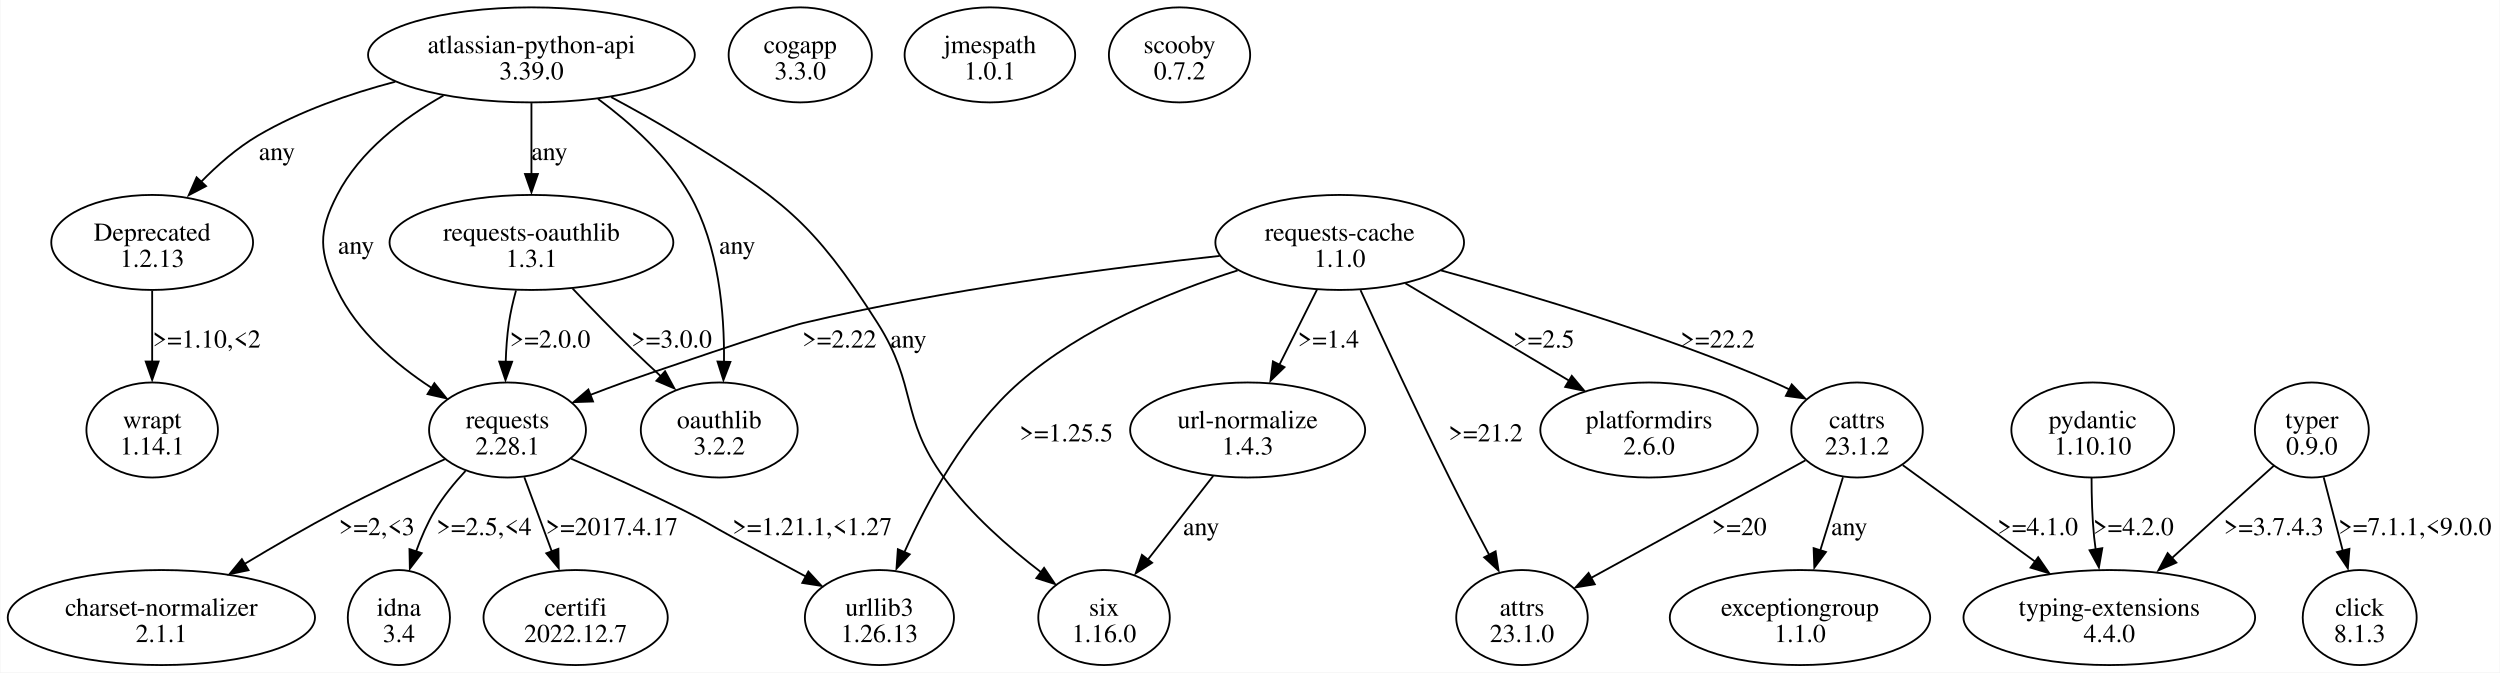
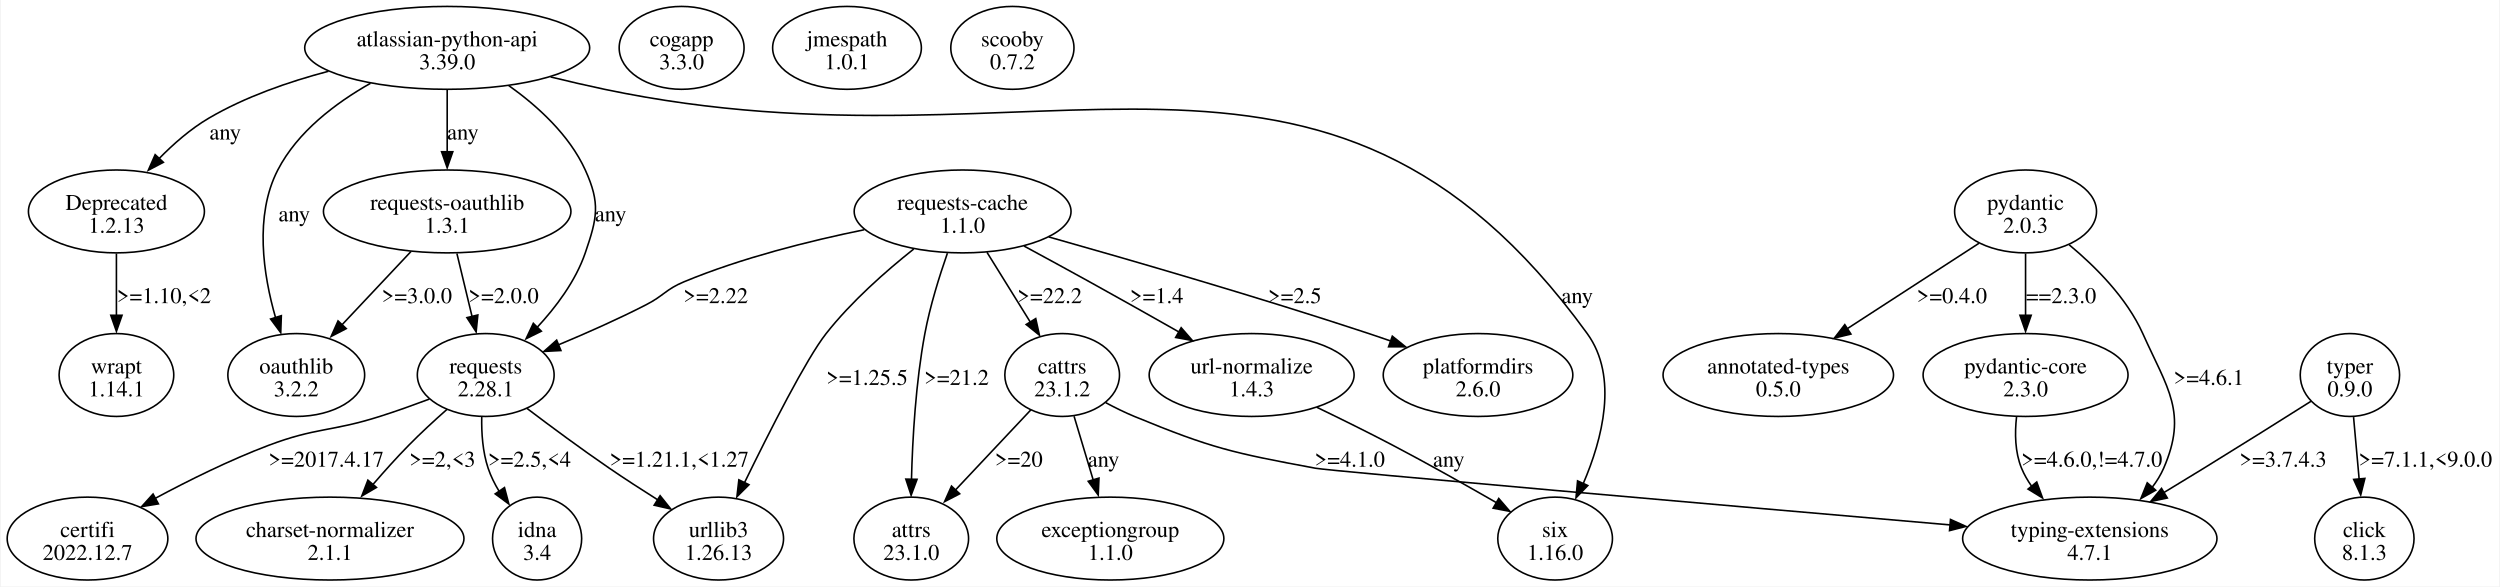
- <svg xmlns="http://www.w3.org/2000/svg" width="1357pt" height="365pt" viewBox="0.00 0.00 1357.44 365.23">
+ <svg xmlns="http://www.w3.org/2000/svg" width="1556pt" height="365pt" viewBox="0.00 0.00 1556.03 365.23">
  <g id="graph0" class="graph" transform="scale(1 1) rotate(0) translate(4 361.23)">
-     <polygon fill="white" stroke="none" points="-4,4 -4,-361.23 1353.44,-361.23 1353.44,4 -4,4" />
+     <polygon fill="white" stroke="none" points="-4,4 -4,-361.23 1552.03,-361.23 1552.03,4 -4,4" />
    <g id="node1" class="node">
-       <ellipse fill="none" stroke="black" cx="284.44" cy="-331.42" rx="88.74" ry="25.81" />
-       <text text-anchor="middle" x="284.44" y="-332.37" font-family="Times,serif" font-size="14.00">atlassian-python-api</text>
-       <text text-anchor="middle" x="284.44" y="-318.12" font-family="Times,serif" font-size="14.00">3.39.0</text>
+       <ellipse fill="none" stroke="black" cx="274.03" cy="-331.42" rx="88.74" ry="25.81" />
+       <text text-anchor="middle" x="274.03" y="-332.37" font-family="Times,serif" font-size="14.00">atlassian-python-api</text>
+       <text text-anchor="middle" x="274.03" y="-318.12" font-family="Times,serif" font-size="14.00">3.39.0</text>
    </g>
    <g id="node2" class="node">
-       <ellipse fill="none" stroke="black" cx="78.44" cy="-229.55" rx="54.8" ry="25.81" />
-       <text text-anchor="middle" x="78.44" y="-230.5" font-family="Times,serif" font-size="14.00">Deprecated</text>
-       <text text-anchor="middle" x="78.44" y="-216.25" font-family="Times,serif" font-size="14.00">1.2.13</text>
+       <ellipse fill="none" stroke="black" cx="68.03" cy="-229.55" rx="54.8" ry="25.81" />
+       <text text-anchor="middle" x="68.03" y="-230.5" font-family="Times,serif" font-size="14.00">Deprecated</text>
+       <text text-anchor="middle" x="68.03" y="-216.25" font-family="Times,serif" font-size="14.00">1.2.13</text>
    </g>
    <g id="edge1" class="edge">
-       <path fill="none" stroke="black" d="M210.47,-316.84C185.69,-310.32 158.61,-300.92 135.94,-287.61 124.59,-280.94 113.85,-271.52 104.8,-262.26" />
-       <polygon fill="black" stroke="black" points="107.69,-260.15 98.3,-255.22 102.57,-264.92 107.69,-260.15" />
-       <text text-anchor="middle" x="146.19" y="-274.31" font-family="Times,serif" font-size="14.00">any</text>
+       <path fill="none" stroke="black" d="M200.06,-316.84C175.28,-310.32 148.2,-300.92 125.53,-287.61 114.18,-280.94 103.44,-271.52 94.39,-262.26" />
+       <polygon fill="black" stroke="black" points="97.27,-260.15 87.89,-255.22 92.16,-264.92 97.27,-260.15" />
+       <text text-anchor="middle" x="135.78" y="-274.31" font-family="Times,serif" font-size="14.00">any</text>
    </g>
    <g id="node3" class="node">
-       <ellipse fill="none" stroke="black" cx="271.44" cy="-127.68" rx="42.6" ry="25.81" />
-       <text text-anchor="middle" x="271.44" y="-128.63" font-family="Times,serif" font-size="14.00">requests</text>
-       <text text-anchor="middle" x="271.44" y="-114.38" font-family="Times,serif" font-size="14.00">2.28.1</text>
+       <ellipse fill="none" stroke="black" cx="298.03" cy="-127.68" rx="42.6" ry="25.81" />
+       <text text-anchor="middle" x="298.03" y="-128.63" font-family="Times,serif" font-size="14.00">requests</text>
+       <text text-anchor="middle" x="298.03" y="-114.38" font-family="Times,serif" font-size="14.00">2.28.1</text>
    </g>
    <g id="edge2" class="edge">
-       <path fill="none" stroke="black" d="M236.67,-309.36C214.86,-297.02 191.2,-279.13 178.94,-255.36 168.42,-234.97 169.07,-224.45 178.94,-203.74 189.64,-181.27 210.71,-163.35 230.05,-150.65" />
-       <polygon fill="black" stroke="black" points="231.72,-153.11 238.34,-144.84 228.01,-147.17 231.72,-153.11" />
-       <text text-anchor="middle" x="189.19" y="-223.37" font-family="Times,serif" font-size="14.00">any</text>
+       <path fill="none" stroke="black" d="M312.27,-308.02C330.35,-295.15 350.11,-277.19 360.03,-255.36 369.52,-234.47 367.46,-225.44 360.03,-203.74 354,-186.12 341.68,-169.77 329.6,-156.86" />
+       <polygon fill="black" stroke="black" points="332.67,-154.97 323.17,-150.28 327.67,-159.87 332.67,-154.97" />
+       <text text-anchor="middle" x="375.78" y="-223.37" font-family="Times,serif" font-size="14.00">any</text>
    </g>
    <g id="node4" class="node">
-       <ellipse fill="none" stroke="black" cx="595.44" cy="-25.81" rx="35.71" ry="25.81" />
-       <text text-anchor="middle" x="595.44" y="-26.76" font-family="Times,serif" font-size="14.00">six</text>
-       <text text-anchor="middle" x="595.44" y="-12.51" font-family="Times,serif" font-size="14.00">1.16.0</text>
+       <ellipse fill="none" stroke="black" cx="964.03" cy="-25.81" rx="35.71" ry="25.81" />
+       <text text-anchor="middle" x="964.03" y="-26.76" font-family="Times,serif" font-size="14.00">six</text>
+       <text text-anchor="middle" x="964.03" y="-12.51" font-family="Times,serif" font-size="14.00">1.16.0</text>
    </g>
    <g id="edge3" class="edge">
-       <path fill="none" stroke="black" d="M327.74,-308.47C339.79,-302.03 352.77,-294.79 364.44,-287.61 420.64,-253.04 437.03,-241.41 472.44,-185.74 494.21,-151.51 484.47,-134.59 508.44,-101.87 523.03,-81.95 543.84,-63.75 561.45,-50.26" />
-       <polygon fill="black" stroke="black" points="562.88,-52.82 568.8,-44.03 558.69,-47.21 562.88,-52.82" />
-       <text text-anchor="middle" x="489.19" y="-172.44" font-family="Times,serif" font-size="14.00">any</text>
+       <path fill="none" stroke="black" d="M338.43,-313.31C349.6,-310.58 361.12,-307.9 372.03,-305.61 646.32,-248.02 819.45,-380.35 984.03,-153.49 1003.62,-126.48 993.42,-87.68 981.6,-60.15" />
+       <polygon fill="black" stroke="black" points="984.39,-58.84 977.04,-51.2 978.02,-61.75 984.39,-58.84" />
+       <text text-anchor="middle" x="977.78" y="-172.44" font-family="Times,serif" font-size="14.00">any</text>
    </g>
    <g id="node5" class="node">
-       <ellipse fill="none" stroke="black" cx="386.44" cy="-127.68" rx="42.6" ry="25.81" />
-       <text text-anchor="middle" x="386.44" y="-128.63" font-family="Times,serif" font-size="14.00">oauthlib</text>
-       <text text-anchor="middle" x="386.44" y="-114.38" font-family="Times,serif" font-size="14.00">3.2.2</text>
+       <ellipse fill="none" stroke="black" cx="180.03" cy="-127.68" rx="42.6" ry="25.81" />
+       <text text-anchor="middle" x="180.03" y="-128.63" font-family="Times,serif" font-size="14.00">oauthlib</text>
+       <text text-anchor="middle" x="180.03" y="-114.38" font-family="Times,serif" font-size="14.00">3.2.2</text>
    </g>
    <g id="edge4" class="edge">
-       <path fill="none" stroke="black" d="M320.6,-307.51C338.35,-294.38 358.45,-276.35 370.44,-255.36 386.21,-227.73 389.33,-191.27 389.02,-164.57" />
-       <polygon fill="black" stroke="black" points="392.5,-164.66 388.71,-154.77 385.5,-164.87 392.5,-164.66" />
-       <text text-anchor="middle" x="396.19" y="-223.37" font-family="Times,serif" font-size="14.00">any</text>
+       <path fill="none" stroke="black" d="M226.26,-309.36C204.45,-297.02 180.79,-279.13 168.53,-255.36 153.85,-226.89 159.49,-190.03 167.14,-163.41" />
+       <polygon fill="black" stroke="black" points="170.74,-164.63 170.37,-154.04 164.05,-162.55 170.74,-164.63" />
+       <text text-anchor="middle" x="178.78" y="-223.37" font-family="Times,serif" font-size="14.00">any</text>
    </g>
    <g id="node6" class="node">
-       <ellipse fill="none" stroke="black" cx="284.44" cy="-229.55" rx="77.07" ry="25.81" />
-       <text text-anchor="middle" x="284.44" y="-230.5" font-family="Times,serif" font-size="14.00">requests-oauthlib</text>
-       <text text-anchor="middle" x="284.44" y="-216.25" font-family="Times,serif" font-size="14.00">1.3.1</text>
+       <ellipse fill="none" stroke="black" cx="274.03" cy="-229.55" rx="77.07" ry="25.81" />
+       <text text-anchor="middle" x="274.03" y="-230.5" font-family="Times,serif" font-size="14.00">requests-oauthlib</text>
+       <text text-anchor="middle" x="274.03" y="-216.25" font-family="Times,serif" font-size="14.00">1.3.1</text>
    </g>
    <g id="edge5" class="edge">
-       <path fill="none" stroke="black" d="M284.44,-305.21C284.44,-293.51 284.44,-279.37 284.44,-266.56" />
-       <polygon fill="black" stroke="black" points="287.94,-266.74 284.44,-256.74 280.94,-266.74 287.94,-266.74" />
-       <text text-anchor="middle" x="294.19" y="-274.31" font-family="Times,serif" font-size="14.00">any</text>
+       <path fill="none" stroke="black" d="M274.03,-305.21C274.03,-293.51 274.03,-279.37 274.03,-266.56" />
+       <polygon fill="black" stroke="black" points="277.53,-266.74 274.03,-256.74 270.53,-266.74 277.53,-266.74" />
+       <text text-anchor="middle" x="283.78" y="-274.31" font-family="Times,serif" font-size="14.00">any</text>
    </g>
    <g id="node11" class="node">
-       <ellipse fill="none" stroke="black" cx="78.44" cy="-127.68" rx="35.71" ry="25.81" />
-       <text text-anchor="middle" x="78.44" y="-128.63" font-family="Times,serif" font-size="14.00">wrapt</text>
-       <text text-anchor="middle" x="78.44" y="-114.38" font-family="Times,serif" font-size="14.00">1.14.1</text>
+       <ellipse fill="none" stroke="black" cx="68.03" cy="-127.68" rx="35.71" ry="25.81" />
+       <text text-anchor="middle" x="68.03" y="-128.63" font-family="Times,serif" font-size="14.00">wrapt</text>
+       <text text-anchor="middle" x="68.03" y="-114.38" font-family="Times,serif" font-size="14.00">1.14.1</text>
    </g>
    <g id="edge12" class="edge">
-       <path fill="none" stroke="black" d="M78.44,-203.35C78.44,-191.64 78.44,-177.5 78.44,-164.69" />
-       <polygon fill="black" stroke="black" points="81.94,-164.87 78.44,-154.87 74.94,-164.87 81.94,-164.87" />
-       <text text-anchor="middle" x="108.06" y="-172.44" font-family="Times,serif" font-size="14.00">&gt;=1.10,&lt;2</text>
+       <path fill="none" stroke="black" d="M68.03,-203.35C68.03,-191.64 68.03,-177.5 68.03,-164.69" />
+       <polygon fill="black" stroke="black" points="71.53,-164.87 68.03,-154.87 64.53,-164.87 71.53,-164.87" />
+       <text text-anchor="middle" x="97.65" y="-172.44" font-family="Times,serif" font-size="14.00">&gt;=1.10,&lt;2</text>
    </g>
    <g id="node7" class="node">
-       <ellipse fill="none" stroke="black" cx="83.44" cy="-25.81" rx="83.44" ry="25.81" />
-       <text text-anchor="middle" x="83.44" y="-26.76" font-family="Times,serif" font-size="14.00">charset-normalizer</text>
-       <text text-anchor="middle" x="83.44" y="-12.51" font-family="Times,serif" font-size="14.00">2.1.1</text>
+       <ellipse fill="none" stroke="black" cx="201.03" cy="-25.81" rx="83.44" ry="25.81" />
+       <text text-anchor="middle" x="201.03" y="-26.76" font-family="Times,serif" font-size="14.00">charset-normalizer</text>
+       <text text-anchor="middle" x="201.03" y="-12.51" font-family="Times,serif" font-size="14.00">2.1.1</text>
    </g>
    <g id="edge8" class="edge">
-       <path fill="none" stroke="black" d="M237.39,-111.82C219.87,-103.93 198.29,-93.82 179.44,-83.87 162.53,-74.94 144.4,-64.42 128.49,-54.86" />
-       <polygon fill="black" stroke="black" points="130.78,-51.55 120.42,-49.36 127.16,-57.54 130.78,-51.55" />
-       <text text-anchor="middle" x="200.44" y="-70.57" font-family="Times,serif" font-size="14.00">&gt;=2,&lt;3</text>
+       <path fill="none" stroke="black" d="M274.01,-106.38C266.16,-99.45 257.54,-91.52 250.03,-83.87 242.56,-76.26 234.87,-67.7 227.86,-59.57" />
+       <polygon fill="black" stroke="black" points="229.99,-57.67 220.84,-52.31 224.65,-62.2 229.99,-57.67" />
+       <text text-anchor="middle" x="271.03" y="-70.57" font-family="Times,serif" font-size="14.00">&gt;=2,&lt;3</text>
    </g>
    <g id="node8" class="node">
-       <ellipse fill="none" stroke="black" cx="212.44" cy="-25.81" rx="27.75" ry="25.81" />
-       <text text-anchor="middle" x="212.44" y="-26.76" font-family="Times,serif" font-size="14.00">idna</text>
-       <text text-anchor="middle" x="212.44" y="-12.51" font-family="Times,serif" font-size="14.00">3.4</text>
+       <ellipse fill="none" stroke="black" cx="330.03" cy="-25.81" rx="27.75" ry="25.81" />
+       <text text-anchor="middle" x="330.03" y="-26.76" font-family="Times,serif" font-size="14.00">idna</text>
+       <text text-anchor="middle" x="330.03" y="-12.51" font-family="Times,serif" font-size="14.00">3.4</text>
    </g>
    <g id="edge9" class="edge">
-       <path fill="none" stroke="black" d="M248.62,-105.44C242.58,-98.96 236.49,-91.51 231.94,-83.87 227.9,-77.08 224.54,-69.34 221.82,-61.8" />
-       <polygon fill="black" stroke="black" points="224.85,-60.79 218.4,-52.38 218.2,-62.97 224.85,-60.79" />
-       <text text-anchor="middle" x="258.69" y="-70.57" font-family="Times,serif" font-size="14.00">&gt;=2.5,&lt;4</text>
+       <path fill="none" stroke="black" d="M295.55,-101.69C295.34,-91.51 296.13,-79.77 299.53,-69.62 301.18,-64.69 303.6,-59.83 306.38,-55.25" />
+       <polygon fill="black" stroke="black" points="309.71,-57.58 312.43,-47.34 303.92,-53.65 309.71,-57.58" />
+       <text text-anchor="middle" x="325.28" y="-70.57" font-family="Times,serif" font-size="14.00">&gt;=2.5,&lt;4</text>
    </g>
    <g id="node9" class="node">
-       <ellipse fill="none" stroke="black" cx="473.44" cy="-25.81" rx="40.48" ry="25.81" />
-       <text text-anchor="middle" x="473.44" y="-26.76" font-family="Times,serif" font-size="14.00">urllib3</text>
-       <text text-anchor="middle" x="473.44" y="-12.51" font-family="Times,serif" font-size="14.00">1.26.13</text>
+       <ellipse fill="none" stroke="black" cx="443.03" cy="-25.81" rx="40.48" ry="25.81" />
+       <text text-anchor="middle" x="443.03" y="-26.76" font-family="Times,serif" font-size="14.00">urllib3</text>
+       <text text-anchor="middle" x="443.03" y="-12.51" font-family="Times,serif" font-size="14.00">1.26.13</text>
    </g>
    <g id="edge10" class="edge">
-       <path fill="none" stroke="black" d="M305.97,-112.1C324.38,-104.11 347.33,-93.84 367.44,-83.87 379.24,-78.01 381.85,-75.89 393.44,-69.62 406.46,-62.56 420.71,-54.92 433.53,-48.06" />
-       <polygon fill="black" stroke="black" points="434.84,-50.8 442.01,-43 431.54,-44.63 434.84,-50.8" />
-       <text text-anchor="middle" x="436.94" y="-70.57" font-family="Times,serif" font-size="14.00">&gt;=1.21.1,&lt;1.27</text>
+       <path fill="none" stroke="black" d="M323.69,-106.9C338.5,-95.68 357.59,-81.55 375.03,-69.62 384.63,-63.05 395.18,-56.23 405.06,-50" />
+       <polygon fill="black" stroke="black" points="406.64,-52.52 413.26,-44.25 402.93,-46.58 406.64,-52.52" />
+       <text text-anchor="middle" x="418.53" y="-70.57" font-family="Times,serif" font-size="14.00">&gt;=1.21.1,&lt;1.27</text>
    </g>
    <g id="node10" class="node">
-       <ellipse fill="none" stroke="black" cx="308.44" cy="-25.81" rx="50.03" ry="25.81" />
-       <text text-anchor="middle" x="308.44" y="-26.76" font-family="Times,serif" font-size="14.00">certifi</text>
-       <text text-anchor="middle" x="308.44" y="-12.51" font-family="Times,serif" font-size="14.00">2022.12.7</text>
+       <ellipse fill="none" stroke="black" cx="50.03" cy="-25.81" rx="50.03" ry="25.81" />
+       <text text-anchor="middle" x="50.03" y="-26.76" font-family="Times,serif" font-size="14.00">certifi</text>
+       <text text-anchor="middle" x="50.03" y="-12.51" font-family="Times,serif" font-size="14.00">2022.12.7</text>
    </g>
    <g id="edge11" class="edge">
-       <path fill="none" stroke="black" d="M280.58,-101.99C285.08,-89.87 290.57,-75.05 295.48,-61.78" />
-       <polygon fill="black" stroke="black" points="299.08,-63.15 299.27,-52.56 292.51,-60.72 299.08,-63.15" />
-       <text text-anchor="middle" x="328.06" y="-70.57" font-family="Times,serif" font-size="14.00">&gt;=2017.4.17</text>
+       <path fill="none" stroke="black" d="M262.99,-112.72C253.05,-108.98 242.18,-105.09 232.03,-101.87 201.71,-92.26 192.52,-95.11 162.78,-83.87 138.68,-74.76 112.98,-62.01 92.2,-50.87" />
+       <polygon fill="black" stroke="black" points="94.18,-47.42 83.73,-45.71 90.84,-53.57 94.18,-47.42" />
+       <text text-anchor="middle" x="198.65" y="-70.57" font-family="Times,serif" font-size="14.00">&gt;=2017.4.17</text>
    </g>
    <g id="edge7" class="edge">
-       <path fill="none" stroke="black" d="M276.05,-203.44C274.47,-197.68 273.04,-191.55 272.19,-185.74 271.19,-178.92 270.67,-171.59 270.46,-164.54" />
-       <polygon fill="black" stroke="black" points="273.95,-164.75 270.34,-154.79 266.95,-164.83 273.95,-164.75" />
-       <text text-anchor="middle" x="294.56" y="-172.44" font-family="Times,serif" font-size="14.00">&gt;=2.0.0</text>
+       <path fill="none" stroke="black" d="M280.08,-203.35C282.95,-191.43 286.42,-177 289.54,-164.01" />
+       <polygon fill="black" stroke="black" points="293.12,-165.07 292.06,-154.53 286.32,-163.43 293.12,-165.07" />
+       <text text-anchor="middle" x="309.15" y="-172.44" font-family="Times,serif" font-size="14.00">&gt;=2.0.0</text>
    </g>
    <g id="edge6" class="edge">
-       <path fill="none" stroke="black" d="M306.72,-204.59C316.52,-194.25 328.26,-182.11 339.19,-171.49 344.31,-166.51 349.85,-161.33 355.27,-156.35" />
-       <polygon fill="black" stroke="black" points="357.02,-159.58 362.07,-150.26 352.32,-154.4 357.02,-159.58" />
-       <text text-anchor="middle" x="360.56" y="-172.44" font-family="Times,serif" font-size="14.00">&gt;=3.0.0</text>
+       <path fill="none" stroke="black" d="M251.51,-204.63C238.5,-190.8 222.01,-173.28 208.14,-158.55" />
+       <polygon fill="black" stroke="black" points="211.16,-156.58 201.75,-151.7 206.06,-161.38 211.16,-156.58" />
+       <text text-anchor="middle" x="255.15" y="-172.44" font-family="Times,serif" font-size="14.00">&gt;=3.0.0</text>
    </g>
    <g id="node12" class="node">
-       <ellipse fill="none" stroke="black" cx="430.44" cy="-331.42" rx="38.89" ry="25.81" />
-       <text text-anchor="middle" x="430.44" y="-332.37" font-family="Times,serif" font-size="14.00">cogapp</text>
-       <text text-anchor="middle" x="430.44" y="-318.12" font-family="Times,serif" font-size="14.00">3.3.0</text>
+       <ellipse fill="none" stroke="black" cx="420.03" cy="-331.42" rx="38.89" ry="25.81" />
+       <text text-anchor="middle" x="420.03" y="-332.37" font-family="Times,serif" font-size="14.00">cogapp</text>
+       <text text-anchor="middle" x="420.03" y="-318.12" font-family="Times,serif" font-size="14.00">3.3.0</text>
    </g>
    <g id="node13" class="node">
-       <ellipse fill="none" stroke="black" cx="533.44" cy="-331.42" rx="46.32" ry="25.81" />
-       <text text-anchor="middle" x="533.44" y="-332.37" font-family="Times,serif" font-size="14.00">jmespath</text>
-       <text text-anchor="middle" x="533.44" y="-318.12" font-family="Times,serif" font-size="14.00">1.0.1</text>
+       <ellipse fill="none" stroke="black" cx="523.03" cy="-331.42" rx="46.32" ry="25.81" />
+       <text text-anchor="middle" x="523.03" y="-332.37" font-family="Times,serif" font-size="14.00">jmespath</text>
+       <text text-anchor="middle" x="523.03" y="-318.12" font-family="Times,serif" font-size="14.00">1.0.1</text>
    </g>
    <g id="node14" class="node">
-       <ellipse fill="none" stroke="black" cx="1132.44" cy="-127.68" rx="44.19" ry="25.81" />
-       <text text-anchor="middle" x="1132.44" y="-128.63" font-family="Times,serif" font-size="14.00">pydantic</text>
-       <text text-anchor="middle" x="1132.44" y="-114.38" font-family="Times,serif" font-size="14.00">1.10.10</text>
+       <ellipse fill="none" stroke="black" cx="1257.03" cy="-229.55" rx="44.19" ry="25.81" />
+       <text text-anchor="middle" x="1257.03" y="-230.5" font-family="Times,serif" font-size="14.00">pydantic</text>
+       <text text-anchor="middle" x="1257.03" y="-216.25" font-family="Times,serif" font-size="14.00">2.0.3</text>
    </g>
    <g id="node15" class="node">
-       <ellipse fill="none" stroke="black" cx="1141.44" cy="-25.81" rx="79.2" ry="25.81" />
-       <text text-anchor="middle" x="1141.44" y="-26.76" font-family="Times,serif" font-size="14.00">typing-extensions</text>
-       <text text-anchor="middle" x="1141.44" y="-12.51" font-family="Times,serif" font-size="14.00">4.4.0</text>
+       <ellipse fill="none" stroke="black" cx="1103.03" cy="-127.68" rx="71.77" ry="25.81" />
+       <text text-anchor="middle" x="1103.03" y="-128.63" font-family="Times,serif" font-size="14.00">annotated-types</text>
+       <text text-anchor="middle" x="1103.03" y="-114.38" font-family="Times,serif" font-size="14.00">0.5.0</text>
    </g>
    <g id="edge13" class="edge">
-       <path fill="none" stroke="black" d="M1131.81,-101.63C1131.81,-91.64 1132.12,-80.07 1133.19,-69.62 1133.42,-67.38 1133.7,-65.09 1134.03,-62.78" />
-       <polygon fill="black" stroke="black" points="1137.63,-63.49 1135.8,-53.05 1130.72,-62.35 1137.63,-63.49" />
-       <text text-anchor="middle" x="1154.56" y="-70.57" font-family="Times,serif" font-size="14.00">&gt;=4.2.0</text>
+       <path fill="none" stroke="black" d="M1228.06,-209.76C1204.91,-194.75 1172.12,-173.49 1145.93,-156.5" />
+       <polygon fill="black" stroke="black" points="1148.26,-153.19 1137.97,-150.69 1144.45,-159.06 1148.26,-153.19" />
+       <text text-anchor="middle" x="1211.15" y="-172.44" font-family="Times,serif" font-size="14.00">&gt;=0.4.0</text>
    </g>
    <g id="node16" class="node">
-       <ellipse fill="none" stroke="black" cx="723.44" cy="-229.55" rx="67.53" ry="25.81" />
-       <text text-anchor="middle" x="723.44" y="-230.5" font-family="Times,serif" font-size="14.00">requests-cache</text>
-       <text text-anchor="middle" x="723.44" y="-216.25" font-family="Times,serif" font-size="14.00">1.1.0</text>
+       <ellipse fill="none" stroke="black" cx="1257.03" cy="-127.68" rx="63.82" ry="25.81" />
+       <text text-anchor="middle" x="1257.03" y="-128.63" font-family="Times,serif" font-size="14.00">pydantic-core</text>
+       <text text-anchor="middle" x="1257.03" y="-114.38" font-family="Times,serif" font-size="14.00">2.3.0</text>
+     </g>
+     <g id="edge14" class="edge">
+       <path fill="none" stroke="black" d="M1257.03,-203.35C1257.03,-191.64 1257.03,-177.5 1257.03,-164.69" />
+       <polygon fill="black" stroke="black" points="1260.53,-164.87 1257.03,-154.87 1253.53,-164.87 1260.53,-164.87" />
+       <text text-anchor="middle" x="1279.15" y="-172.44" font-family="Times,serif" font-size="14.00">==2.3.0</text>
+     </g>
+     <g id="node17" class="node">
+       <ellipse fill="none" stroke="black" cx="1297.03" cy="-25.81" rx="79.2" ry="25.81" />
+       <text text-anchor="middle" x="1297.03" y="-26.76" font-family="Times,serif" font-size="14.00">typing-extensions</text>
+       <text text-anchor="middle" x="1297.03" y="-12.51" font-family="Times,serif" font-size="14.00">4.7.1</text>
+     </g>
+     <g id="edge15" class="edge">
+       <path fill="none" stroke="black" d="M1284.17,-208.79C1300.52,-195.23 1320.05,-175.71 1330.03,-153.49 1345.48,-119.08 1358.09,-104.2 1343.03,-69.62 1341.21,-65.46 1338.78,-61.51 1335.96,-57.83" />
+       <polygon fill="black" stroke="black" points="1338.07,-55.93 1328.83,-50.73 1332.81,-60.55 1338.07,-55.93" />
+       <text text-anchor="middle" x="1371.15" y="-121.5" font-family="Times,serif" font-size="14.00">&gt;=4.6.1</text>
+     </g>
+     <g id="edge16" class="edge">
+       <path fill="none" stroke="black" d="M1251.43,-101.73C1250.25,-91.44 1250.41,-79.61 1254.53,-69.62 1256.14,-65.7 1258.31,-61.95 1260.81,-58.41" />
+       <polygon fill="black" stroke="black" points="1263.99,-61.05 1267.61,-51.09 1258.57,-56.63 1263.99,-61.05" />
+       <text text-anchor="middle" x="1298.28" y="-70.57" font-family="Times,serif" font-size="14.00">&gt;=4.6.0,!=4.7.0</text>
+     </g>
+     <g id="node18" class="node">
+       <ellipse fill="none" stroke="black" cx="595.03" cy="-229.55" rx="67.53" ry="25.81" />
+       <text text-anchor="middle" x="595.03" y="-230.5" font-family="Times,serif" font-size="14.00">requests-cache</text>
+       <text text-anchor="middle" x="595.03" y="-216.25" font-family="Times,serif" font-size="14.00">1.1.0</text>
+     </g>
+     <g id="edge20" class="edge">
+       <path fill="none" stroke="black" d="M533.77,-218.15C499.89,-211.25 457.49,-200.67 421.53,-185.74 410.25,-181.05 408.89,-177.07 398.03,-171.49 380.48,-162.47 360.59,-153.68 343.21,-146.43" />
+       <polygon fill="black" stroke="black" points="344.87,-142.92 334.29,-142.36 342.21,-149.4 344.87,-142.92" />
+       <text text-anchor="middle" x="441.28" y="-172.44" font-family="Times,serif" font-size="14.00">&gt;=2.22</text>
+     </g>
+     <g id="edge22" class="edge">
+       <path fill="none" stroke="black" d="M564.63,-206.19C547.2,-192.34 525.74,-173.44 510.03,-153.49 497.77,-137.92 474.83,-92.69 459.25,-60.74" />
+       <polygon fill="black" stroke="black" points="461.98,-59.35 454.47,-51.88 455.68,-62.41 461.98,-59.35" />
+       <text text-anchor="middle" x="535.53" y="-121.5" font-family="Times,serif" font-size="14.00">&gt;=1.25.5</text>
+     </g>
+     <g id="node19" class="node">
+       <ellipse fill="none" stroke="black" cx="563.03" cy="-25.81" rx="35.71" ry="25.81" />
+       <text text-anchor="middle" x="563.03" y="-26.76" font-family="Times,serif" font-size="14.00">attrs</text>
+       <text text-anchor="middle" x="563.03" y="-12.51" font-family="Times,serif" font-size="14.00">23.1.0</text>
    </g>
    <g id="edge17" class="edge">
-       <path fill="none" stroke="black" d="M658.28,-222.25C598.8,-215.74 508.71,-203.93 431.94,-185.74 420.84,-183.11 345.17,-157.37 334.44,-153.49 328.56,-151.36 322.41,-149.05 316.35,-146.72" />
-       <polygon fill="black" stroke="black" points="317.89,-143.17 307.3,-142.81 315.35,-149.69 317.89,-143.17" />
-       <text text-anchor="middle" x="451.69" y="-172.44" font-family="Times,serif" font-size="14.00">&gt;=2.22</text>
+       <path fill="none" stroke="black" d="M585.57,-203.56C580.53,-189.14 574.72,-170.53 571.53,-153.49 565.84,-123.1 563.83,-87.99 563.18,-62.45" />
+       <polygon fill="black" stroke="black" points="566.66,-62.72 562.97,-52.79 559.67,-62.85 566.66,-62.72" />
+       <text text-anchor="middle" x="591.28" y="-121.5" font-family="Times,serif" font-size="14.00">&gt;=21.2</text>
+     </g>
+     <g id="node20" class="node">
+       <ellipse fill="none" stroke="black" cx="657.03" cy="-127.68" rx="35.71" ry="25.81" />
+       <text text-anchor="middle" x="657.03" y="-128.63" font-family="Times,serif" font-size="14.00">cattrs</text>
+       <text text-anchor="middle" x="657.03" y="-114.38" font-family="Times,serif" font-size="14.00">23.1.2</text>
+     </g>
+     <g id="edge18" class="edge">
+       <path fill="none" stroke="black" d="M610.19,-204.12C618.29,-191.07 628.36,-174.86 637.08,-160.8" />
+       <polygon fill="black" stroke="black" points="640.57,-162.83 642.87,-152.49 634.62,-159.14 640.57,-162.83" />
+       <text text-anchor="middle" x="649.28" y="-172.44" font-family="Times,serif" font-size="14.00">&gt;=22.2</text>
+     </g>
+     <g id="node21" class="node">
+       <ellipse fill="none" stroke="black" cx="916.03" cy="-127.68" rx="59.04" ry="25.81" />
+       <text text-anchor="middle" x="916.03" y="-128.63" font-family="Times,serif" font-size="14.00">platformdirs</text>
+       <text text-anchor="middle" x="916.03" y="-114.38" font-family="Times,serif" font-size="14.00">2.6.0</text>
    </g>
    <g id="edge19" class="edge">
-       <path fill="none" stroke="black" d="M667.99,-214.34C631.15,-202.72 583.48,-183.28 549.44,-153.49 520.56,-128.22 499.48,-89.21 486.94,-61.16" />
-       <polygon fill="black" stroke="black" points="489.89,-60.16 482.71,-52.37 483.46,-62.93 489.89,-60.16" />
-       <text text-anchor="middle" x="574.94" y="-121.5" font-family="Times,serif" font-size="14.00">&gt;=1.25.5</text>
-     </g>
-     <g id="node17" class="node">
-       <ellipse fill="none" stroke="black" cx="822.44" cy="-25.81" rx="35.71" ry="25.81" />
-       <text text-anchor="middle" x="822.44" y="-26.76" font-family="Times,serif" font-size="14.00">attrs</text>
-       <text text-anchor="middle" x="822.44" y="-12.51" font-family="Times,serif" font-size="14.00">23.1.0</text>
-     </g>
-     <g id="edge14" class="edge">
-       <path fill="none" stroke="black" d="M734.74,-203.63C746.47,-177.97 765.51,-136.89 782.94,-101.87 789.84,-88 797.74,-72.86 804.65,-59.83" />
-       <polygon fill="black" stroke="black" points="808.1,-61.8 809.71,-51.33 801.92,-58.51 808.1,-61.8" />
-       <text text-anchor="middle" x="802.69" y="-121.5" font-family="Times,serif" font-size="14.00">&gt;=21.2</text>
-     </g>
-     <g id="node18" class="node">
-       <ellipse fill="none" stroke="black" cx="1004.44" cy="-127.68" rx="35.71" ry="25.81" />
-       <text text-anchor="middle" x="1004.44" y="-128.63" font-family="Times,serif" font-size="14.00">cattrs</text>
-       <text text-anchor="middle" x="1004.44" y="-114.38" font-family="Times,serif" font-size="14.00">23.1.2</text>
-     </g>
-     <g id="edge15" class="edge">
-       <path fill="none" stroke="black" d="M778.43,-214.36C826.98,-201.06 899.2,-179.38 959.44,-153.49 962.11,-152.34 964.84,-151.08 967.55,-149.76" />
-       <polygon fill="black" stroke="black" points="968.96,-152.45 976.26,-144.77 965.77,-146.23 968.96,-152.45" />
-       <text text-anchor="middle" x="928.69" y="-172.44" font-family="Times,serif" font-size="14.00">&gt;=22.2</text>
-     </g>
-     <g id="node19" class="node">
-       <ellipse fill="none" stroke="black" cx="891.44" cy="-127.68" rx="59.04" ry="25.81" />
-       <text text-anchor="middle" x="891.44" y="-128.63" font-family="Times,serif" font-size="14.00">platformdirs</text>
-       <text text-anchor="middle" x="891.44" y="-114.38" font-family="Times,serif" font-size="14.00">2.6.0</text>
-     </g>
-     <g id="edge16" class="edge">
-       <path fill="none" stroke="black" d="M759.07,-207.37C785,-191.95 820.27,-170.99 847.88,-154.57" />
-       <polygon fill="black" stroke="black" points="849.49,-157.09 856.3,-148.97 845.91,-151.08 849.49,-157.09" />
-       <text text-anchor="middle" x="834.31" y="-172.44" font-family="Times,serif" font-size="14.00">&gt;=2.5</text>
-     </g>
-     <g id="node20" class="node">
-       <ellipse fill="none" stroke="black" cx="673.44" cy="-127.68" rx="63.82" ry="25.81" />
-       <text text-anchor="middle" x="673.44" y="-128.63" font-family="Times,serif" font-size="14.00">url-normalize</text>
-       <text text-anchor="middle" x="673.44" y="-114.38" font-family="Times,serif" font-size="14.00">1.4.3</text>
-     </g>
-     <g id="edge18" class="edge">
-       <path fill="none" stroke="black" d="M711.08,-203.86C704.95,-191.62 697.44,-176.62 690.75,-163.26" />
-       <polygon fill="black" stroke="black" points="693.44,-161.8 685.83,-154.43 687.18,-164.94 693.44,-161.8" />
-       <text text-anchor="middle" x="717.31" y="-172.44" font-family="Times,serif" font-size="14.00">&gt;=1.4</text>
+       <path fill="none" stroke="black" d="M648.63,-213.68C700.05,-199.17 779.73,-176.05 848.03,-153.49 852.51,-152.01 857.14,-150.42 861.79,-148.81" />
+       <polygon fill="black" stroke="black" points="862.65,-151.86 870.91,-145.22 860.31,-145.26 862.65,-151.86" />
+       <text text-anchor="middle" x="801.9" y="-172.44" font-family="Times,serif" font-size="14.00">&gt;=2.5</text>
+     </g>
+     <g id="node22" class="node">
+       <ellipse fill="none" stroke="black" cx="775.03" cy="-127.68" rx="63.82" ry="25.81" />
+       <text text-anchor="middle" x="775.03" y="-128.63" font-family="Times,serif" font-size="14.00">url-normalize</text>
+       <text text-anchor="middle" x="775.03" y="-114.38" font-family="Times,serif" font-size="14.00">1.4.3</text>
+     </g>
+     <g id="edge21" class="edge">
+       <path fill="none" stroke="black" d="M633.27,-208C646.24,-200.98 660.79,-193.06 674.03,-185.74 692.32,-175.62 712.37,-164.33 729.76,-154.47" />
+       <polygon fill="black" stroke="black" points="731.15,-157.15 738.12,-149.17 727.7,-151.06 731.15,-157.15" />
+       <text text-anchor="middle" x="715.9" y="-172.44" font-family="Times,serif" font-size="14.00">&gt;=1.4</text>
+     </g>
+     <g id="edge26" class="edge">
+       <path fill="none" stroke="black" d="M684.15,-110.45C689.93,-107.35 696.09,-104.32 702.03,-101.87 750.21,-81.99 763.53,-79.13 814.78,-69.62 824.37,-67.84 1073.86,-46.11 1210.12,-34.31" />
+       <polygon fill="black" stroke="black" points="1210.27,-37.73 1219.93,-33.38 1209.67,-30.75 1210.27,-37.73" />
+       <text text-anchor="middle" x="836.15" y="-70.57" font-family="Times,serif" font-size="14.00">&gt;=4.1.0</text>
+     </g>
+     <g id="edge24" class="edge">
+       <path fill="none" stroke="black" d="M637.55,-105.99C623.78,-91.35 605.14,-71.55 589.95,-55.41" />
+       <polygon fill="black" stroke="black" points="593.21,-53.7 583.8,-48.82 588.11,-58.5 593.21,-53.7" />
+       <text text-anchor="middle" x="630.03" y="-70.57" font-family="Times,serif" font-size="14.00">&gt;=20</text>
+     </g>
+     <g id="node23" class="node">
+       <ellipse fill="none" stroke="black" cx="687.03" cy="-25.81" rx="70.71" ry="25.81" />
+       <text text-anchor="middle" x="687.03" y="-26.76" font-family="Times,serif" font-size="14.00">exceptiongroup</text>
+       <text text-anchor="middle" x="687.03" y="-12.51" font-family="Times,serif" font-size="14.00">1.1.0</text>
+     </g>
+     <g id="edge25" class="edge">
+       <path fill="none" stroke="black" d="M664.44,-101.99C668.06,-89.96 672.47,-75.27 676.43,-62.08" />
+       <polygon fill="black" stroke="black" points="679.96,-63.49 679.49,-52.91 673.26,-61.48 679.96,-63.49" />
+       <text text-anchor="middle" x="682.78" y="-70.57" font-family="Times,serif" font-size="14.00">any</text>
    </g>
    <g id="edge23" class="edge">
-       <path fill="none" stroke="black" d="M1029.25,-108.59C1049.28,-93.99 1077.87,-73.15 1101.18,-56.16" />
-       <polygon fill="black" stroke="black" points="1102.8,-58.58 1108.82,-49.86 1098.68,-52.92 1102.8,-58.58" />
-       <text text-anchor="middle" x="1102.56" y="-70.57" font-family="Times,serif" font-size="14.00">&gt;=4.1.0</text>
-     </g>
-     <g id="edge21" class="edge">
-       <path fill="none" stroke="black" d="M976.36,-111.18C970.76,-108.09 964.91,-104.88 959.44,-101.87 925.89,-83.43 887.68,-62.5 860.15,-47.44" />
-       <polygon fill="black" stroke="black" points="861.98,-43.9 851.53,-42.17 858.62,-50.04 861.98,-43.9" />
-       <text text-anchor="middle" x="940.44" y="-70.57" font-family="Times,serif" font-size="14.00">&gt;=20</text>
-     </g>
-     <g id="node21" class="node">
-       <ellipse fill="none" stroke="black" cx="973.44" cy="-25.81" rx="70.71" ry="25.81" />
-       <text text-anchor="middle" x="973.44" y="-26.76" font-family="Times,serif" font-size="14.00">exceptiongroup</text>
-       <text text-anchor="middle" x="973.44" y="-12.51" font-family="Times,serif" font-size="14.00">1.1.0</text>
-     </g>
-     <g id="edge22" class="edge">
-       <path fill="none" stroke="black" d="M996.78,-101.99C993.04,-89.96 988.48,-75.27 984.39,-62.08" />
-       <polygon fill="black" stroke="black" points="987.54,-61.42 981.23,-52.91 980.85,-63.49 987.54,-61.42" />
-       <text text-anchor="middle" x="1000.19" y="-70.57" font-family="Times,serif" font-size="14.00">any</text>
-     </g>
-     <g id="edge20" class="edge">
-       <path fill="none" stroke="black" d="M654.76,-102.76C644.06,-89.06 630.53,-71.73 619.09,-57.09" />
-       <polygon fill="black" stroke="black" points="621.55,-55.56 612.64,-49.83 616.03,-59.86 621.55,-55.56" />
-       <text text-anchor="middle" x="648.19" y="-70.57" font-family="Times,serif" font-size="14.00">any</text>
-     </g>
-     <g id="node22" class="node">
-       <ellipse fill="none" stroke="black" cx="636.44" cy="-331.42" rx="38.36" ry="25.81" />
-       <text text-anchor="middle" x="636.44" y="-332.37" font-family="Times,serif" font-size="14.00">scooby</text>
-       <text text-anchor="middle" x="636.44" y="-318.12" font-family="Times,serif" font-size="14.00">0.7.2</text>
-     </g>
-     <g id="node23" class="node">
-       <ellipse fill="none" stroke="black" cx="1251.44" cy="-127.68" rx="30.94" ry="25.81" />
-       <text text-anchor="middle" x="1251.44" y="-128.63" font-family="Times,serif" font-size="14.00">typer</text>
-       <text text-anchor="middle" x="1251.44" y="-114.38" font-family="Times,serif" font-size="14.00">0.9.0</text>
-     </g>
-     <g id="edge25" class="edge">
-       <path fill="none" stroke="black" d="M1230.95,-108.4C1222.49,-100.83 1212.6,-91.94 1203.69,-83.87 1194.36,-75.42 1184.29,-66.21 1175.02,-57.72" />
-       <polygon fill="black" stroke="black" points="1177.86,-55.65 1168.12,-51.47 1173.13,-60.81 1177.86,-55.65" />
-       <text text-anchor="middle" x="1230.81" y="-70.57" font-family="Times,serif" font-size="14.00">&gt;=3.7.4.3</text>
+       <path fill="none" stroke="black" d="M815.59,-107.59C830.6,-100.36 847.68,-91.92 863.03,-83.87 884.59,-72.55 908.32,-59.19 927.35,-48.25" />
+       <polygon fill="black" stroke="black" points="928.93,-50.8 935.84,-42.77 925.43,-44.74 928.93,-50.8" />
+       <text text-anchor="middle" x="897.78" y="-70.57" font-family="Times,serif" font-size="14.00">any</text>
    </g>
    <g id="node24" class="node">
-       <ellipse fill="none" stroke="black" cx="1277.44" cy="-25.81" rx="30.94" ry="25.81" />
-       <text text-anchor="middle" x="1277.44" y="-26.76" font-family="Times,serif" font-size="14.00">click</text>
-       <text text-anchor="middle" x="1277.44" y="-12.51" font-family="Times,serif" font-size="14.00">8.1.3</text>
-     </g>
-     <g id="edge24" class="edge">
-       <path fill="none" stroke="black" d="M1257.87,-101.99C1260.99,-89.99 1264.8,-75.34 1268.23,-62.18" />
-       <polygon fill="black" stroke="black" points="1271.86,-63.12 1271,-52.56 1265.09,-61.35 1271.86,-63.12" />
-       <text text-anchor="middle" x="1307.44" y="-70.57" font-family="Times,serif" font-size="14.00">&gt;=7.1.1,&lt;9.0.0</text>
+       <ellipse fill="none" stroke="black" cx="626.03" cy="-331.42" rx="38.36" ry="25.81" />
+       <text text-anchor="middle" x="626.03" y="-332.37" font-family="Times,serif" font-size="14.00">scooby</text>
+       <text text-anchor="middle" x="626.03" y="-318.12" font-family="Times,serif" font-size="14.00">0.7.2</text>
+     </g>
+     <g id="node25" class="node">
+       <ellipse fill="none" stroke="black" cx="1459.03" cy="-127.68" rx="30.94" ry="25.81" />
+       <text text-anchor="middle" x="1459.03" y="-128.63" font-family="Times,serif" font-size="14.00">typer</text>
+       <text text-anchor="middle" x="1459.03" y="-114.38" font-family="Times,serif" font-size="14.00">0.9.0</text>
+     </g>
+     <g id="edge28" class="edge">
+       <path fill="none" stroke="black" d="M1434.77,-111.31C1416.48,-99.75 1390.74,-83.59 1368.03,-69.62 1360.01,-64.69 1351.46,-59.48 1343.16,-54.47" />
+       <polygon fill="black" stroke="black" points="1345.32,-51.08 1334.95,-48.91 1341.7,-57.07 1345.32,-51.08" />
+       <text text-anchor="middle" x="1417.4" y="-70.57" font-family="Times,serif" font-size="14.00">&gt;=3.7.4.3</text>
+     </g>
+     <g id="node26" class="node">
+       <ellipse fill="none" stroke="black" cx="1468.03" cy="-25.81" rx="30.94" ry="25.81" />
+       <text text-anchor="middle" x="1468.03" y="-26.76" font-family="Times,serif" font-size="14.00">click</text>
+       <text text-anchor="middle" x="1468.03" y="-12.51" font-family="Times,serif" font-size="14.00">8.1.3</text>
+     </g>
+     <g id="edge27" class="edge">
+       <path fill="none" stroke="black" d="M1461.3,-101.48C1462.35,-89.77 1463.63,-75.63 1464.78,-62.82" />
+       <polygon fill="black" stroke="black" points="1468.35,-63.28 1465.76,-53 1461.37,-62.65 1468.35,-63.28" />
+       <text text-anchor="middle" x="1506.03" y="-70.57" font-family="Times,serif" font-size="14.00">&gt;=7.1.1,&lt;9.0.0</text>
    </g>
  </g>
</svg>
